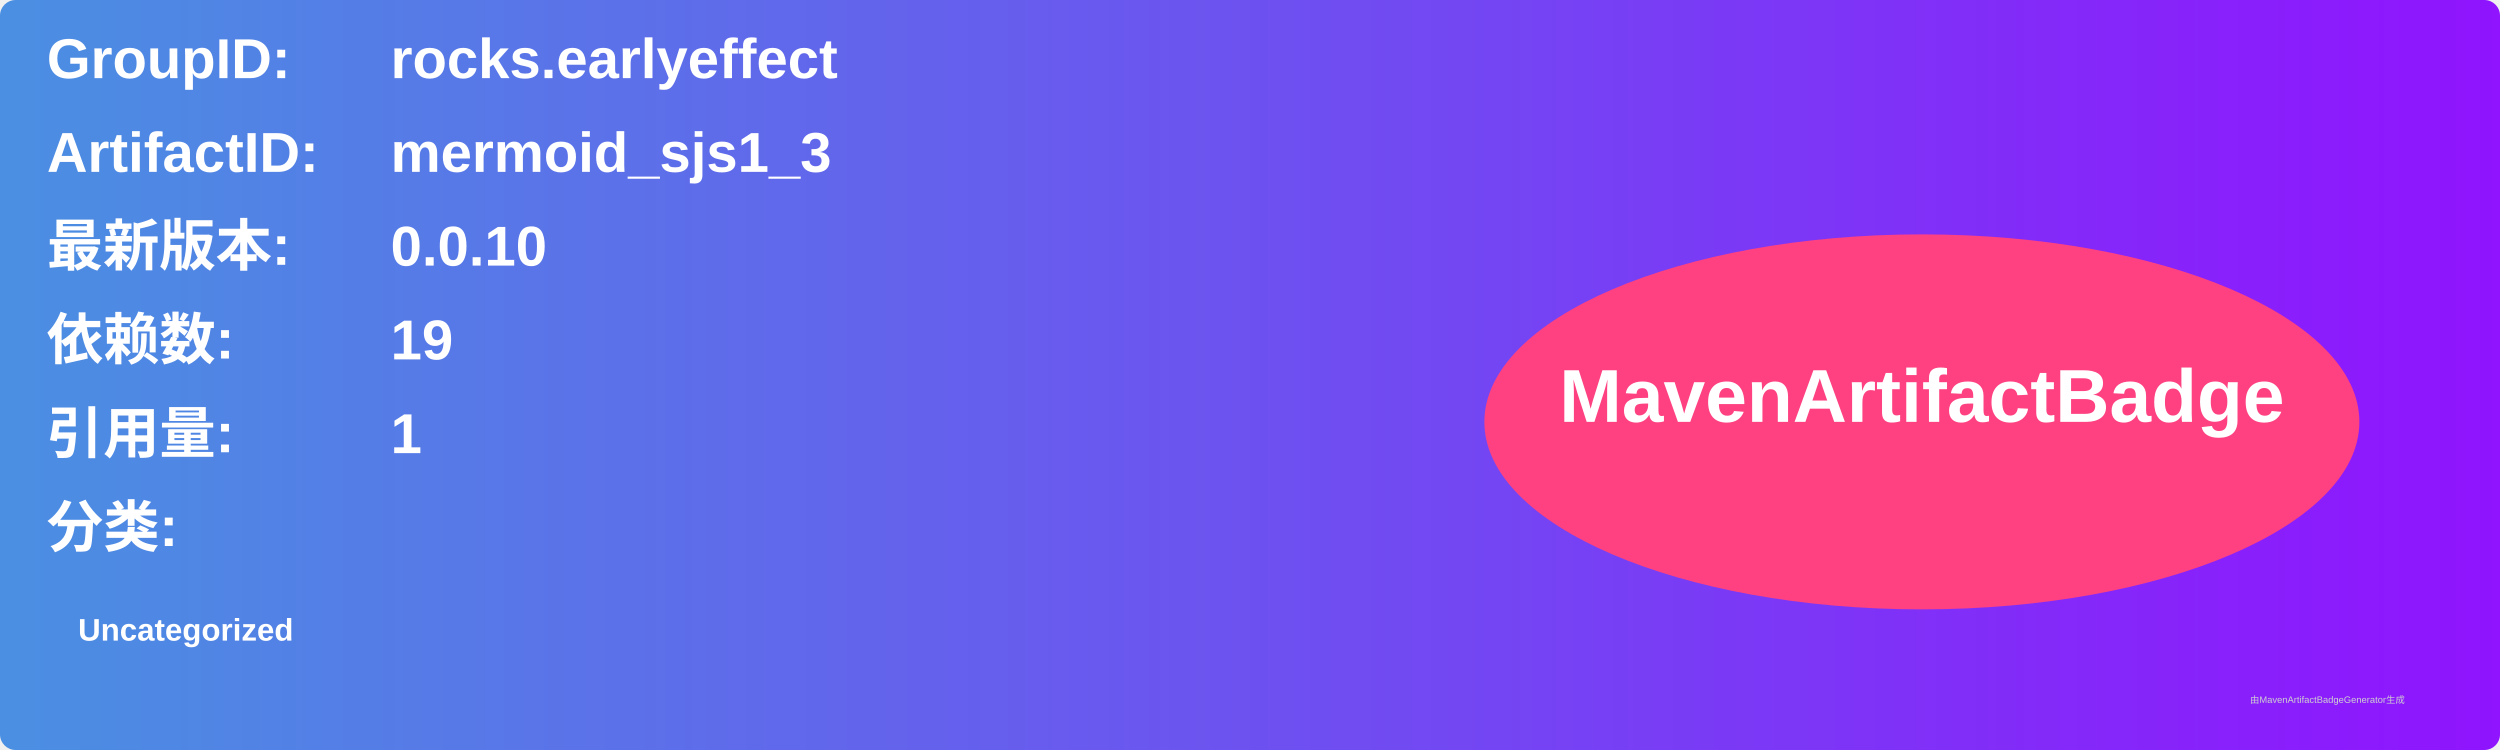
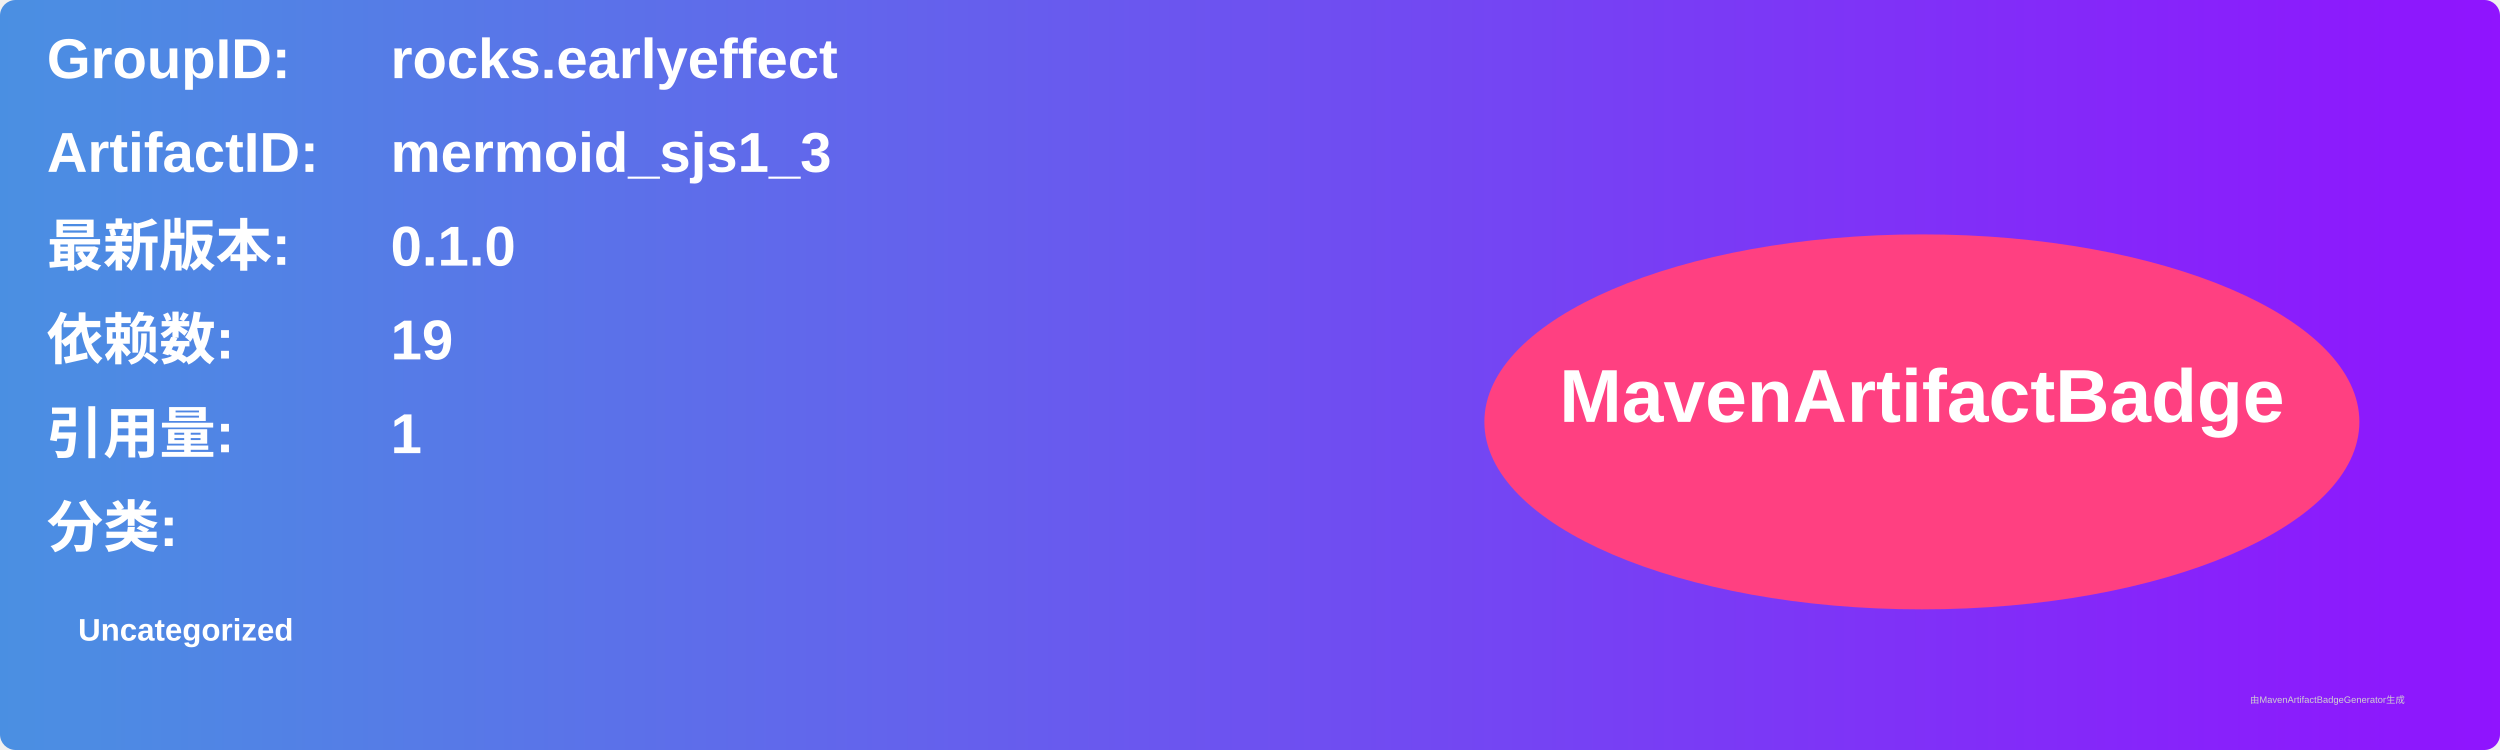
<svg xmlns="http://www.w3.org/2000/svg" width="800" height="240" viewBox="0 0 800 240">
  <linearGradient id="grad" x1="0%" y1="0%" x2="100%" y2="0%">
    <stop offset="0%" stop-color="#4a90e2" />
    <stop offset="100%" stop-color="#9013fe" />
  </linearGradient>
  <rect width="100%" height="100%" rx="5" ry="5" fill="url(#grad)" />
  <g transform="translate(15, 15)">
    <text x="0" y="10" font-family="Arial" font-size="18" fill="white" font-weight="bold" width="260">GroupID:</text>
    <text x="110" y="10" font-family="Arial" font-size="18" fill="white" font-weight="bold" width="460">rocks.earlyeffect</text>
    <text x="0" y="40" font-family="Arial" font-size="18" fill="white" font-weight="bold" width="260">ArtifactID:</text>
    <text x="110" y="40" font-family="Arial" font-size="18" fill="white" font-weight="bold" width="460">mermoid_sjs1_3</text>
    <text x="0" y="70" font-family="Arial" font-size="18" fill="white" font-weight="bold">最新版本:</text>
    <text x="110" y="70" font-family="Arial" font-size="18" fill="white" font-weight="bold">
-       <tspan font-weight="bold">0.0.10</tspan>
+       <tspan font-weight="bold">0.1.0</tspan>
    </text>
    <text x="0" y="100" font-family="Arial" font-size="18" fill="white" font-weight="bold">依赖数: </text>
    <text x="110" y="100" font-family="Arial" font-size="18" fill="white">
      <tspan font-weight="bold">19</tspan>
    </text>
    <text x="0" y="130" font-family="Arial" font-size="18" fill="white" font-weight="bold">引用量: </text>
    <text x="110" y="130" font-family="Arial" font-size="18" fill="white">
      <tspan font-weight="bold">1</tspan>
    </text>
    <text x="0" y="160" font-family="Arial" font-size="18" fill="white" font-weight="bold">分类:</text>
    <text x="10" y="190" font-family="Arial" font-size="10" fill="white">
      <tspan font-weight="bold">Uncategorized</tspan>
    </text>
    <ellipse cx="600" cy="120" rx="140" ry="60" fill="#ff4081" />
    <text x="600" y="120" text-anchor="middle" font-family="Arial" font-size="24" fill="white" font-weight="bold">MavenArtifactBadge</text>
  </g>
  <text x="720" y="225" font-family="Arial" font-size="3" fill="#d0d0d0">由MavenArtifactBadgeGenerator生成</text>
</svg>
